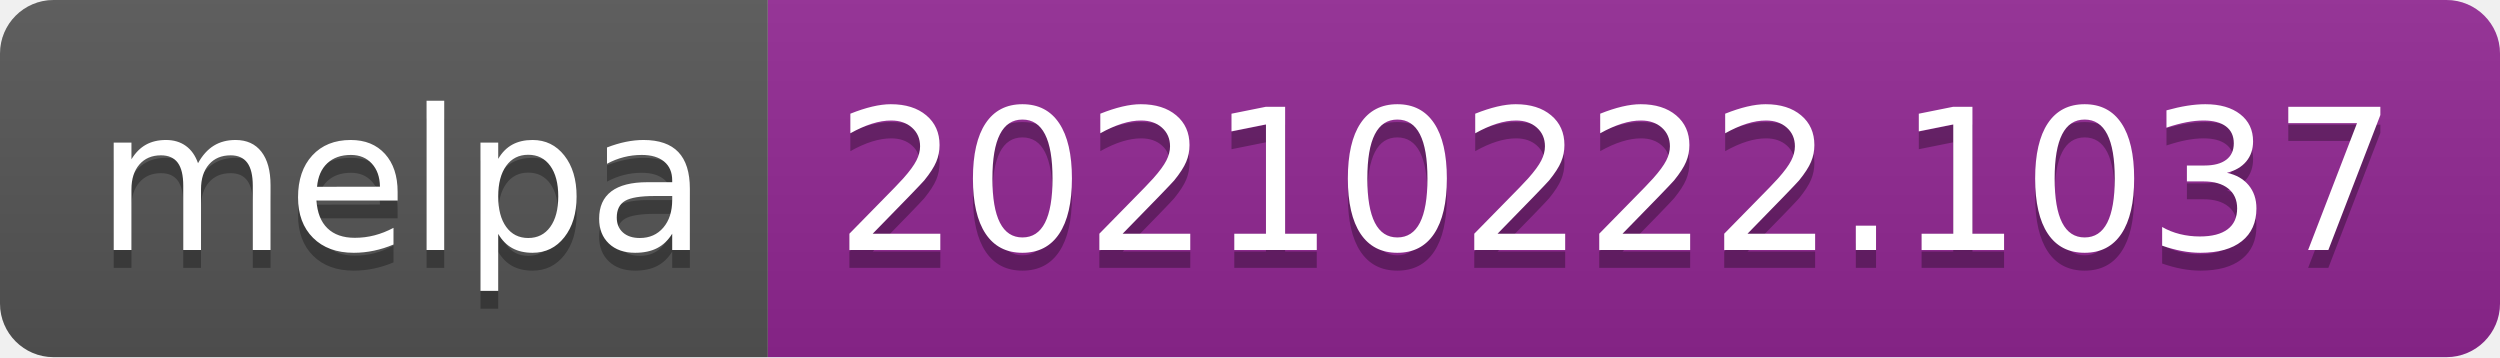
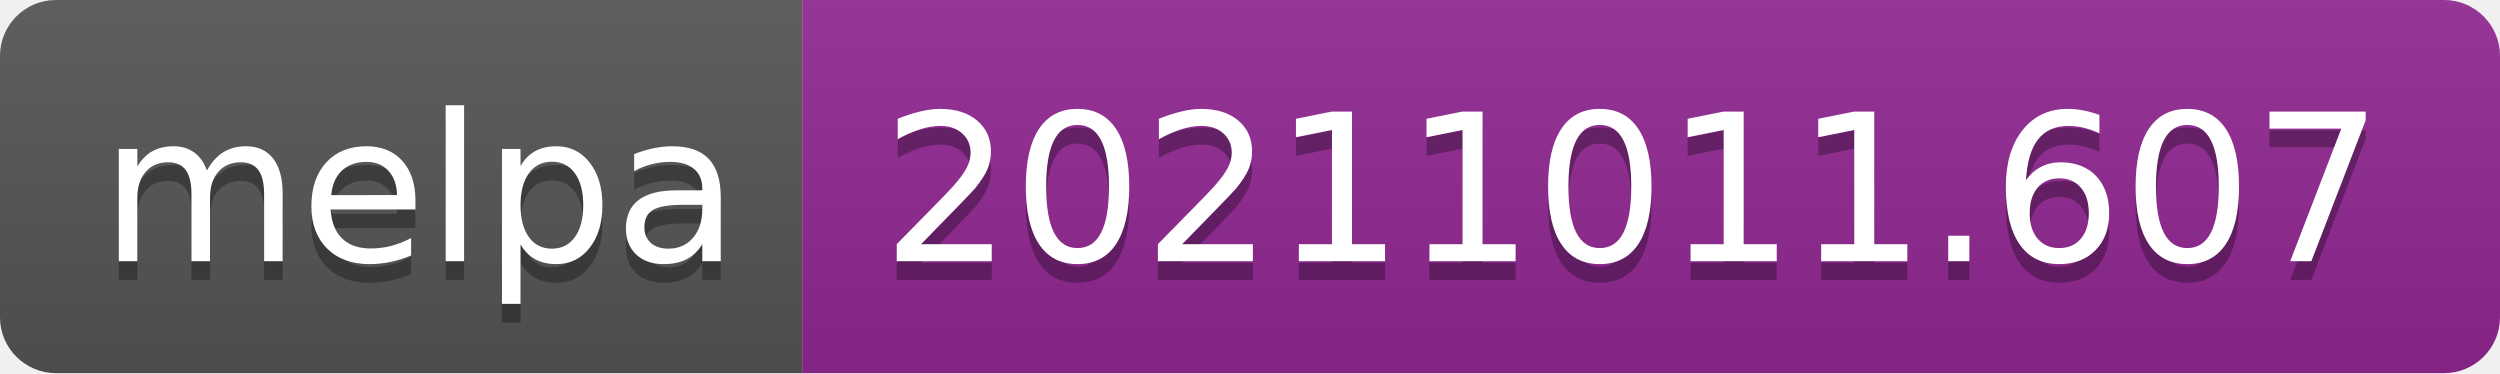
- <svg xmlns="http://www.w3.org/2000/svg" width="140" height="20" role="img" aria-label="melpa: 20210222.1037">
+ <svg xmlns="http://www.w3.org/2000/svg" width="134" height="20" role="img" aria-label="melpa: 20211011.607">
  <linearGradient id="s" x2="0" y2="100%">
    <stop offset="0" stop-color="#bbb" stop-opacity=".1" />
    <stop offset="1" stop-opacity=".1" />
  </linearGradient>
  <clipPath id="r">
-     <rect width="140" height="20" rx="3" fill="#fff" />
+     <rect width="134" height="20" rx="3" fill="#fff" />
  </clipPath>
  <g clip-path="url(#r)">
    <rect width="43" height="20" fill="#555" />
-     <rect x="43" width="97" height="20" fill="#922793" />
-     <rect width="140" height="20" fill="url(#s)" />
+     <rect x="43" width="91" height="20" fill="#922793" />
+     <rect width="134" height="20" fill="url(#s)" />
  </g>
  <g fill="#fff" text-anchor="middle" font-family="Verdana,Geneva,DejaVu Sans,sans-serif" text-rendering="geometricPrecision" font-size="110">
    <text aria-hidden="true" x="225" y="150" fill="#010101" fill-opacity=".3" transform="scale(.1)" textLength="330">melpa</text>
    <text x="225" y="140" transform="scale(.1)" fill="#fff" textLength="330">melpa</text>
-     <text aria-hidden="true" x="905" y="150" fill="#010101" fill-opacity=".3" transform="scale(.1)" textLength="870">20210222.1037</text>
-     <text x="905" y="140" transform="scale(.1)" fill="#fff" textLength="870">20210222.1037</text>
+     <text aria-hidden="true" x="875" y="150" fill="#010101" fill-opacity=".3" transform="scale(.1)" textLength="810">20211011.607</text>
+     <text x="875" y="140" transform="scale(.1)" fill="#fff" textLength="810">20211011.607</text>
  </g>
</svg>
